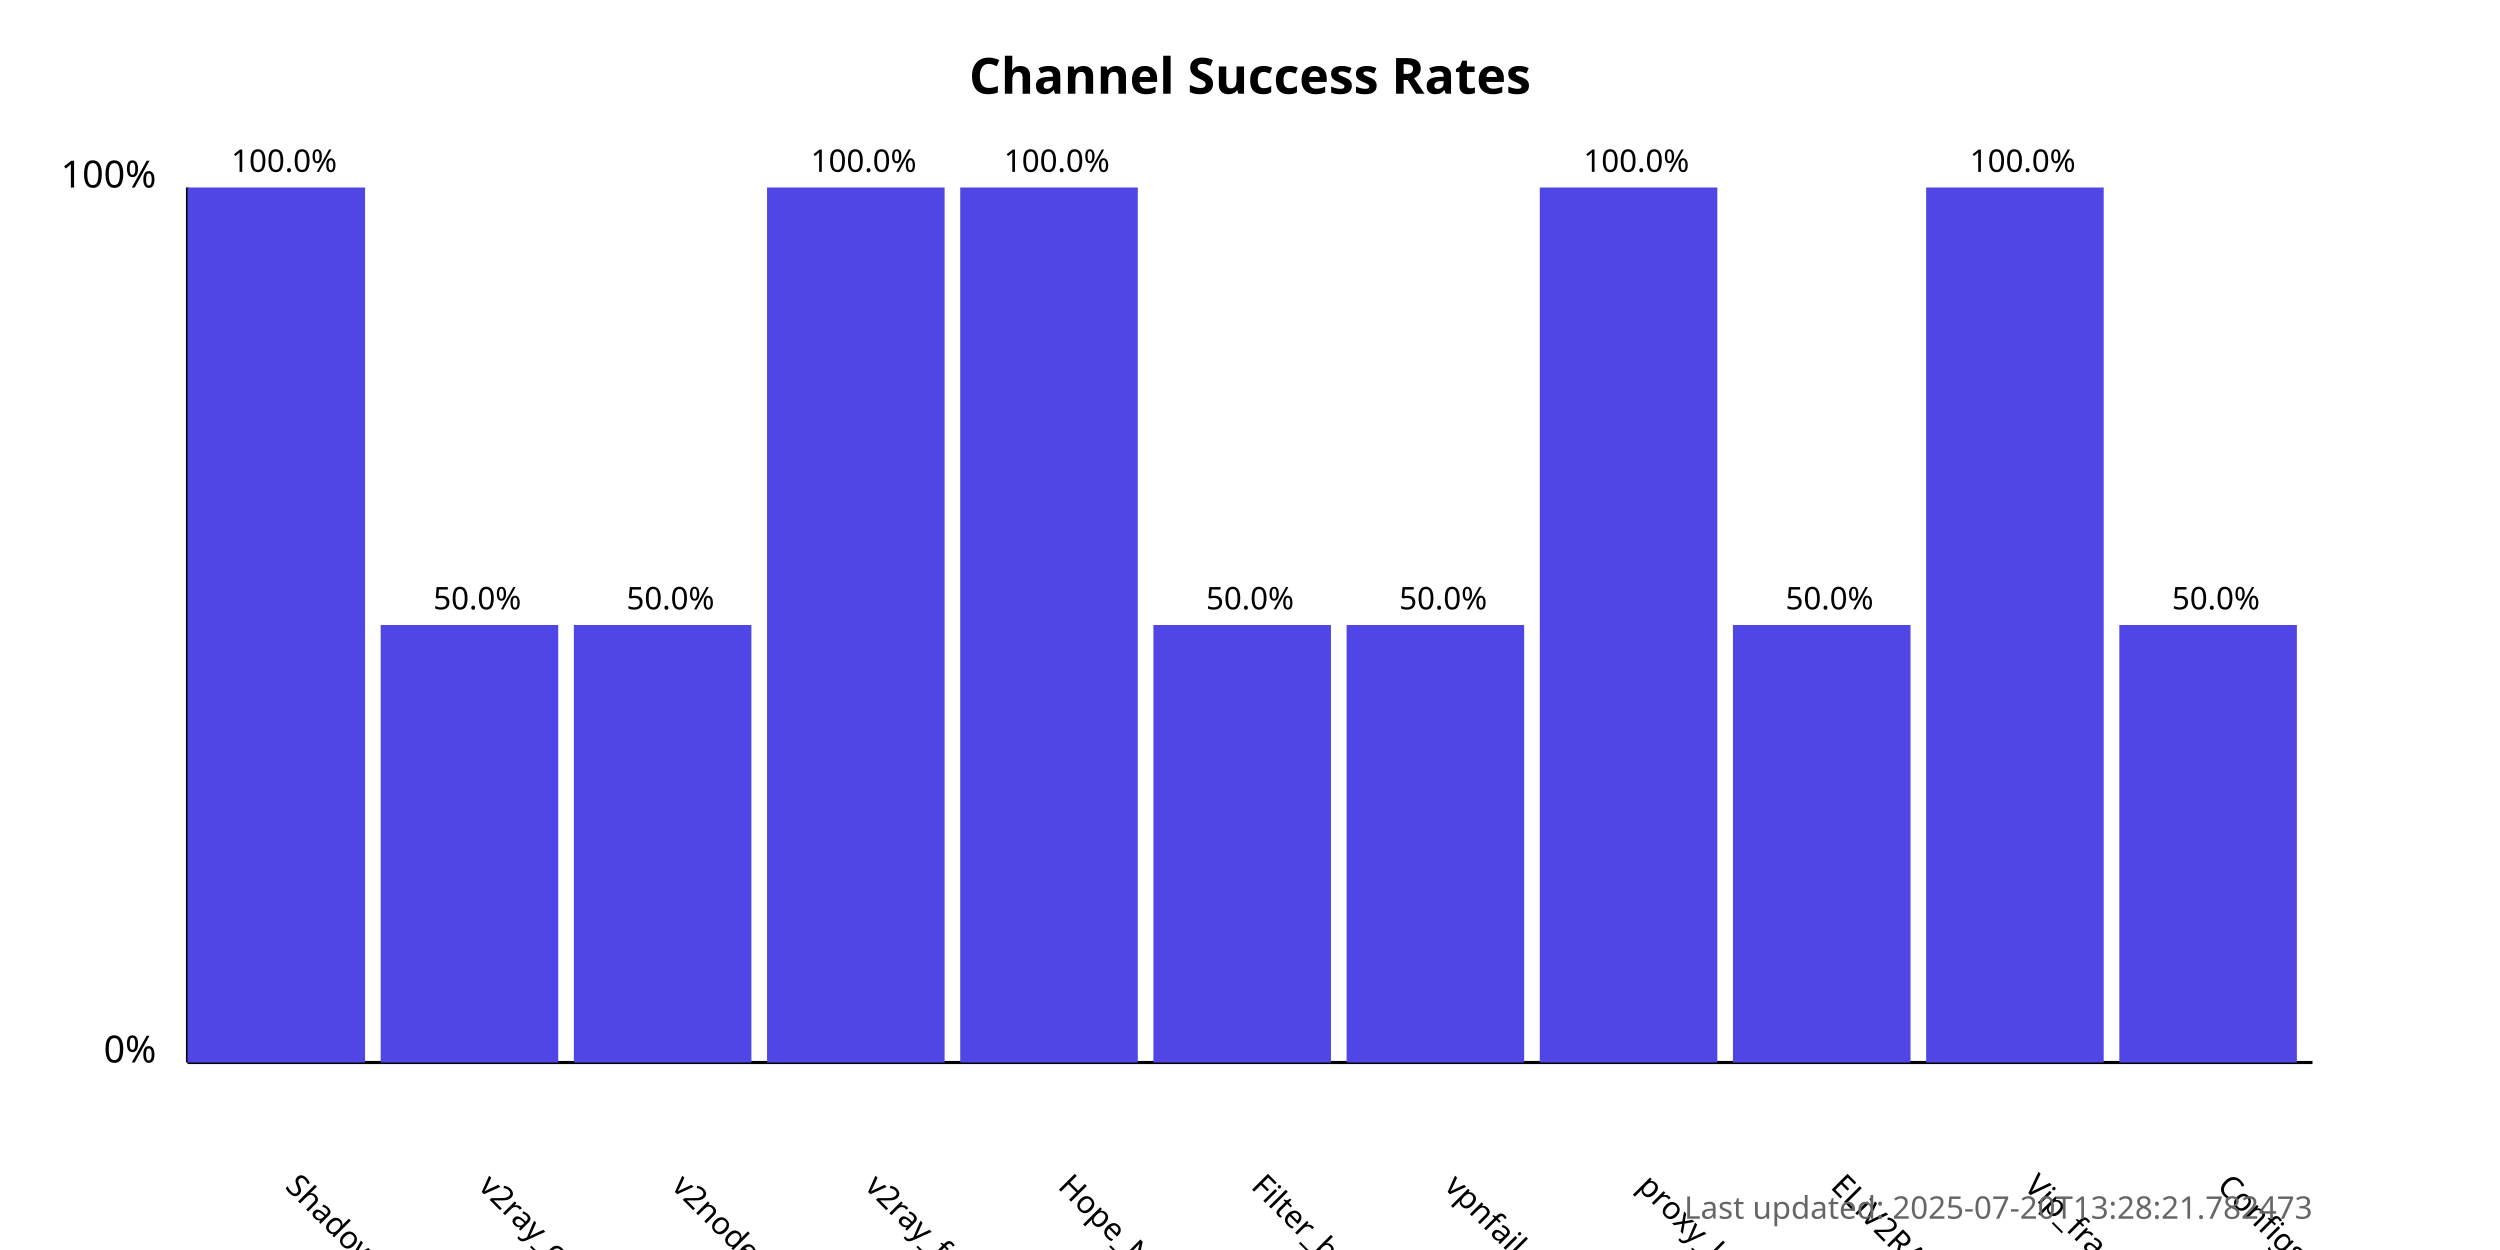
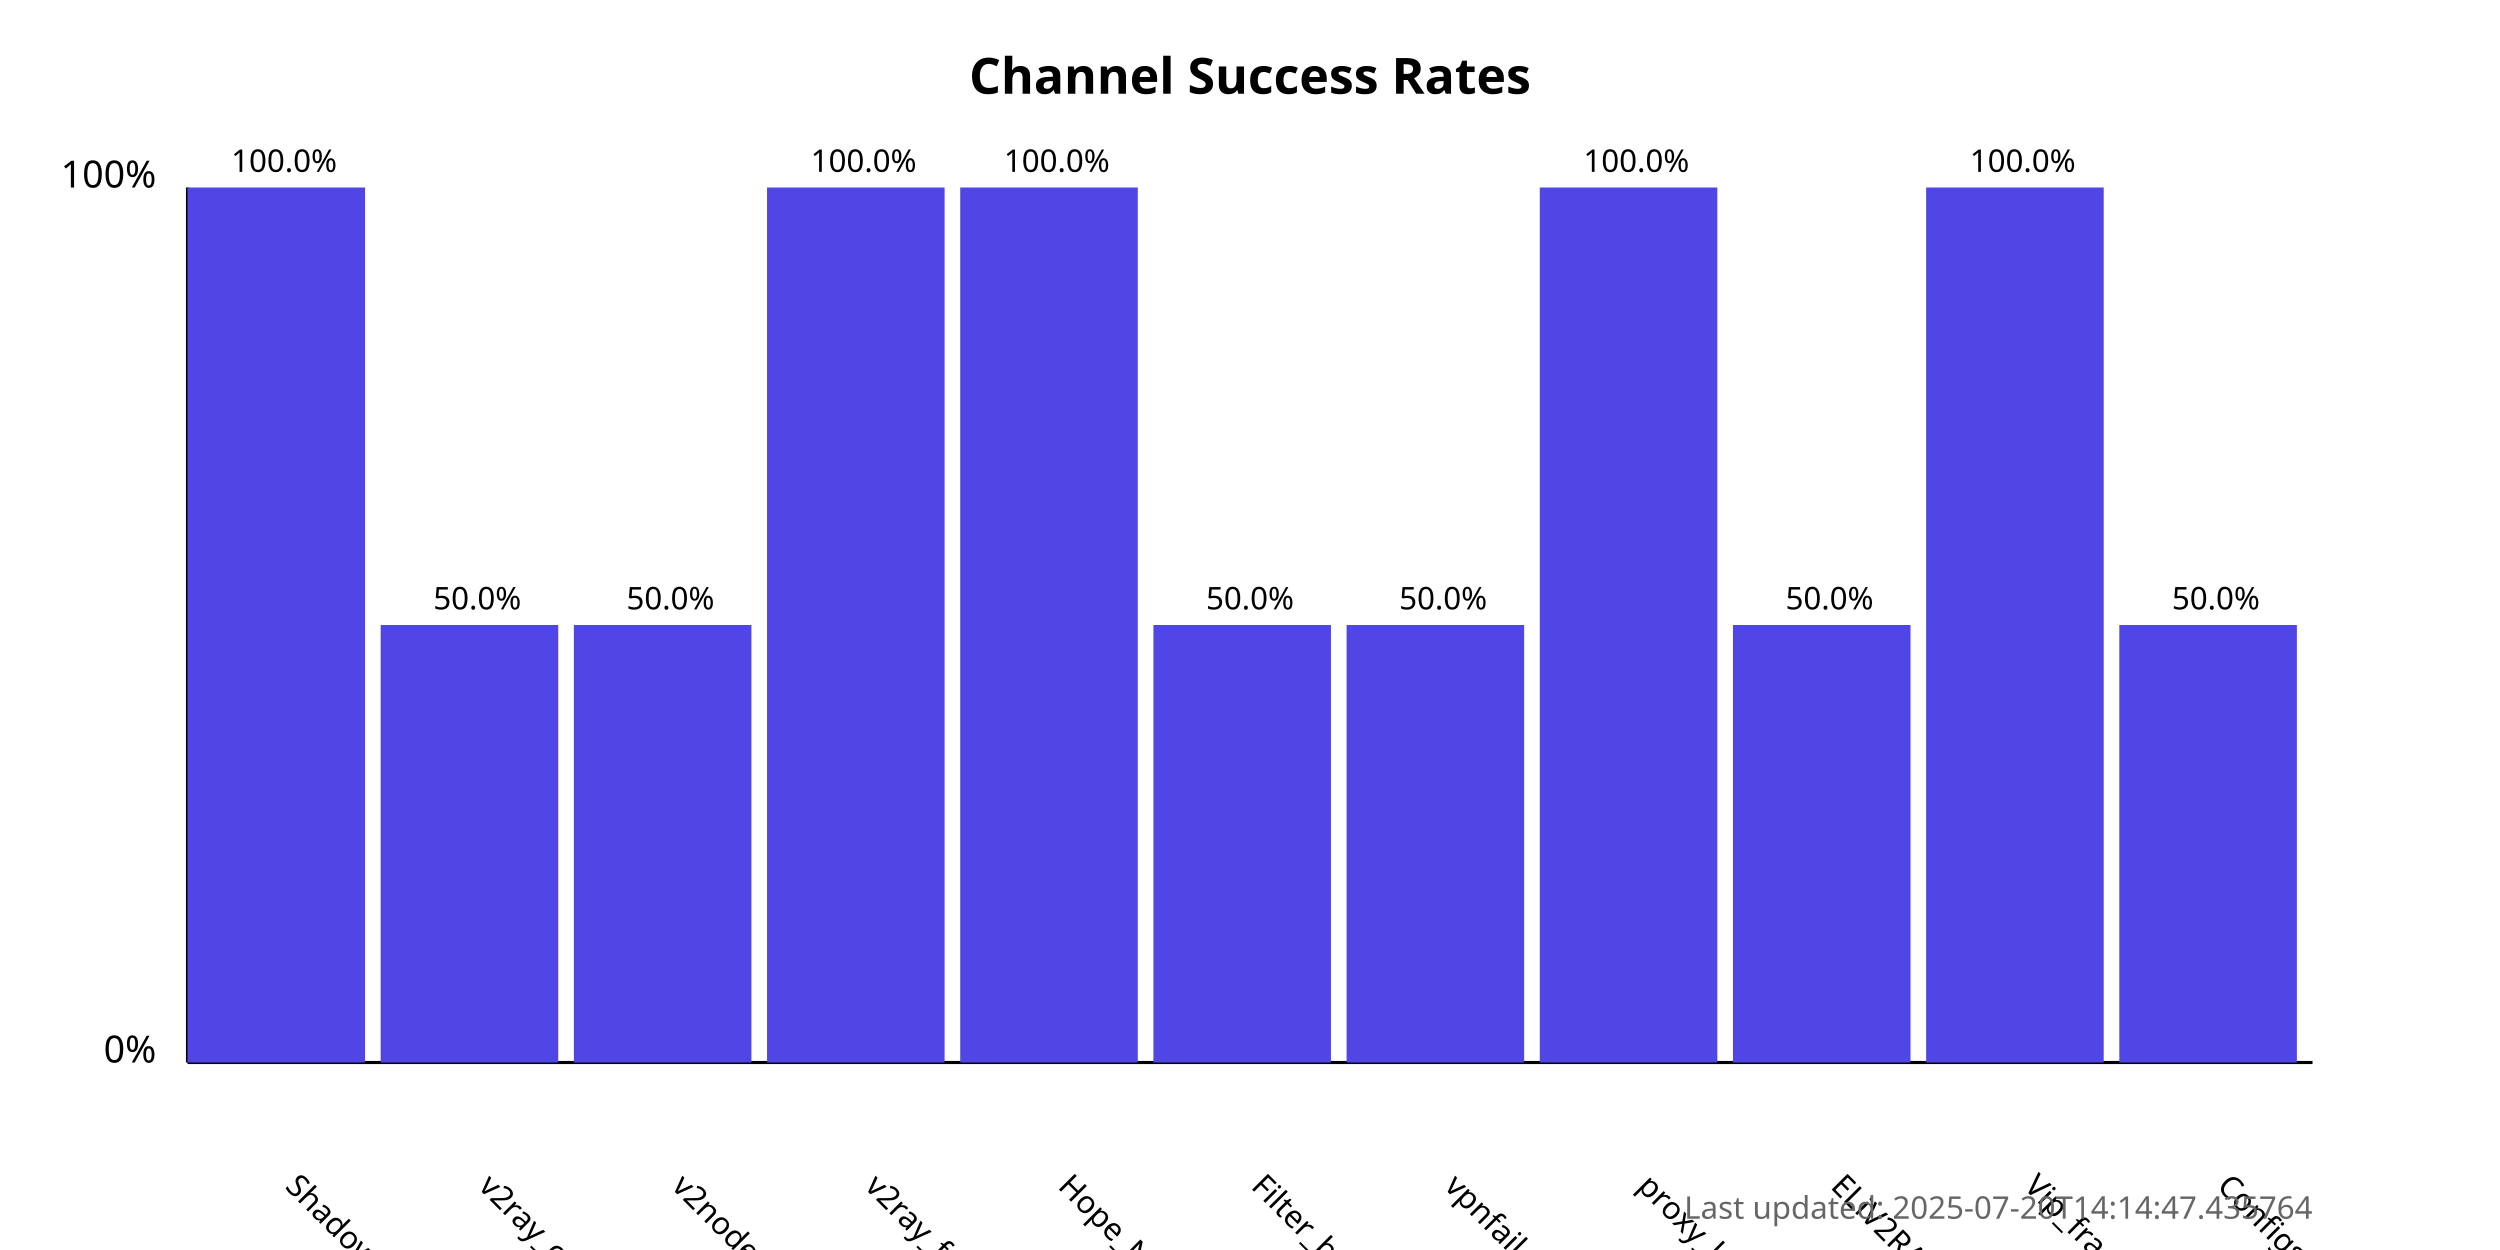
<svg xmlns="http://www.w3.org/2000/svg" width="800" height="400">
  <style>
            .chart-title { font: bold 16px sans-serif; }
            .axis-label { font: 12px sans-serif; }
            .tick-label { font: 10px sans-serif; }
            .bar { fill: #4f46e5; }
            .bar:hover { fill: #6366f1; }
            .timestamp { font: 10px sans-serif; fill: #666; }
        </style>
  <text x="400.0" y="30" text-anchor="middle" class="chart-title">
            Channel Success Rates
        </text>
  <line x1="60" y1="340" x2="60" y2="60" stroke="black" stroke-width="1" />
  <line x1="60" y1="340" x2="740" y2="340" stroke="black" stroke-width="1" />
  <text x="50" y="340" text-anchor="end" class="axis-label">0%</text>
  <text x="50" y="60" text-anchor="end" class="axis-label">100%</text>
  <g>
    <rect x="60" y="60.0" width="56.818" height="280.0" class="bar" />
    <text x="90.909" y="380" transform="rotate(45, 90.90909, 380)" text-anchor="start" class="tick-label">
                ShadowProxy66
            </text>
    <text x="90.909" y="55.0" text-anchor="middle" class="tick-label">
                100.0%
            </text>
  </g>
  <g>
    <rect x="121.818" y="200.0" width="56.818" height="140.0" class="bar" />
    <text x="152.727" y="380" transform="rotate(45, 152.7273, 380)" text-anchor="start" class="tick-label">
                v2ray_configs_pool
            </text>
    <text x="152.727" y="195.0" text-anchor="middle" class="tick-label">
                50.0%
            </text>
  </g>
  <g>
    <rect x="183.636" y="200.0" width="56.818" height="140.0" class="bar" />
    <text x="214.545" y="380" transform="rotate(45, 214.5455, 380)" text-anchor="start" class="tick-label">
                v2nodes
            </text>
    <text x="214.545" y="195.0" text-anchor="middle" class="tick-label">
                50.0%
            </text>
  </g>
  <g>
    <rect x="245.455" y="60.0" width="56.818" height="280.0" class="bar" />
    <text x="276.364" y="380" transform="rotate(45, 276.3636, 380)" text-anchor="start" class="tick-label">
                v2ray_free_conf
            </text>
    <text x="276.364" y="55.0" text-anchor="middle" class="tick-label">
                100.0%
            </text>
  </g>
  <g>
    <rect x="307.273" y="60.0" width="56.818" height="280.0" class="bar" />
    <text x="338.182" y="380" transform="rotate(45, 338.1818, 380)" text-anchor="start" class="tick-label">
                Hope_Net
            </text>
    <text x="338.182" y="55.0" text-anchor="middle" class="tick-label">
                100.0%
            </text>
  </g>
  <g>
    <rect x="369.091" y="200.0" width="56.818" height="140.0" class="bar" />
    <text x="400.0" y="380" transform="rotate(45, 400.0, 380)" text-anchor="start" class="tick-label">
                Filter_breaker
            </text>
    <text x="400.0" y="195.0" text-anchor="middle" class="tick-label">
                50.0%
            </text>
  </g>
  <g>
    <rect x="430.909" y="200.0" width="56.818" height="140.0" class="bar" />
    <text x="461.818" y="380" transform="rotate(45, 461.8182, 380)" text-anchor="start" class="tick-label">
                vpnfail_vless
            </text>
    <text x="461.818" y="195.0" text-anchor="middle" class="tick-label">
                50.0%
            </text>
  </g>
  <g>
    <rect x="492.727" y="60.0" width="56.818" height="280.0" class="bar" />
    <text x="523.636" y="380" transform="rotate(45, 523.6364, 380)" text-anchor="start" class="tick-label">
                proxy_kafee
            </text>
    <text x="523.636" y="55.0" text-anchor="middle" class="tick-label">
                100.0%
            </text>
  </g>
  <g>
    <rect x="554.545" y="200.0" width="56.818" height="140.0" class="bar" />
    <text x="585.455" y="380" transform="rotate(45, 585.4545, 380)" text-anchor="start" class="tick-label">
                ELiV2RAY
            </text>
    <text x="585.455" y="195.0" text-anchor="middle" class="tick-label">
                50.0%
            </text>
  </g>
  <g>
    <rect x="616.364" y="60.0" width="56.818" height="280.0" class="bar" />
    <text x="647.273" y="380" transform="rotate(45, 647.2727, 380)" text-anchor="start" class="tick-label">
                Vip_fragment_v2ray
            </text>
    <text x="647.273" y="55.0" text-anchor="middle" class="tick-label">
                100.0%
            </text>
  </g>
  <g>
    <rect x="678.182" y="200.0" width="56.818" height="140.0" class="bar" />
    <text x="709.091" y="380" transform="rotate(45, 709.0909, 380)" text-anchor="start" class="tick-label">
                ConfigsHubPlus
            </text>
    <text x="709.091" y="195.0" text-anchor="middle" class="tick-label">
                50.0%
            </text>
  </g>
  <text x="740" y="390" text-anchor="end" class="timestamp">
-             Last updated: 2025-07-20T13:28:21.782473
+             Last updated: 2025-07-20T14:14:47.435764
        </text>
</svg>
